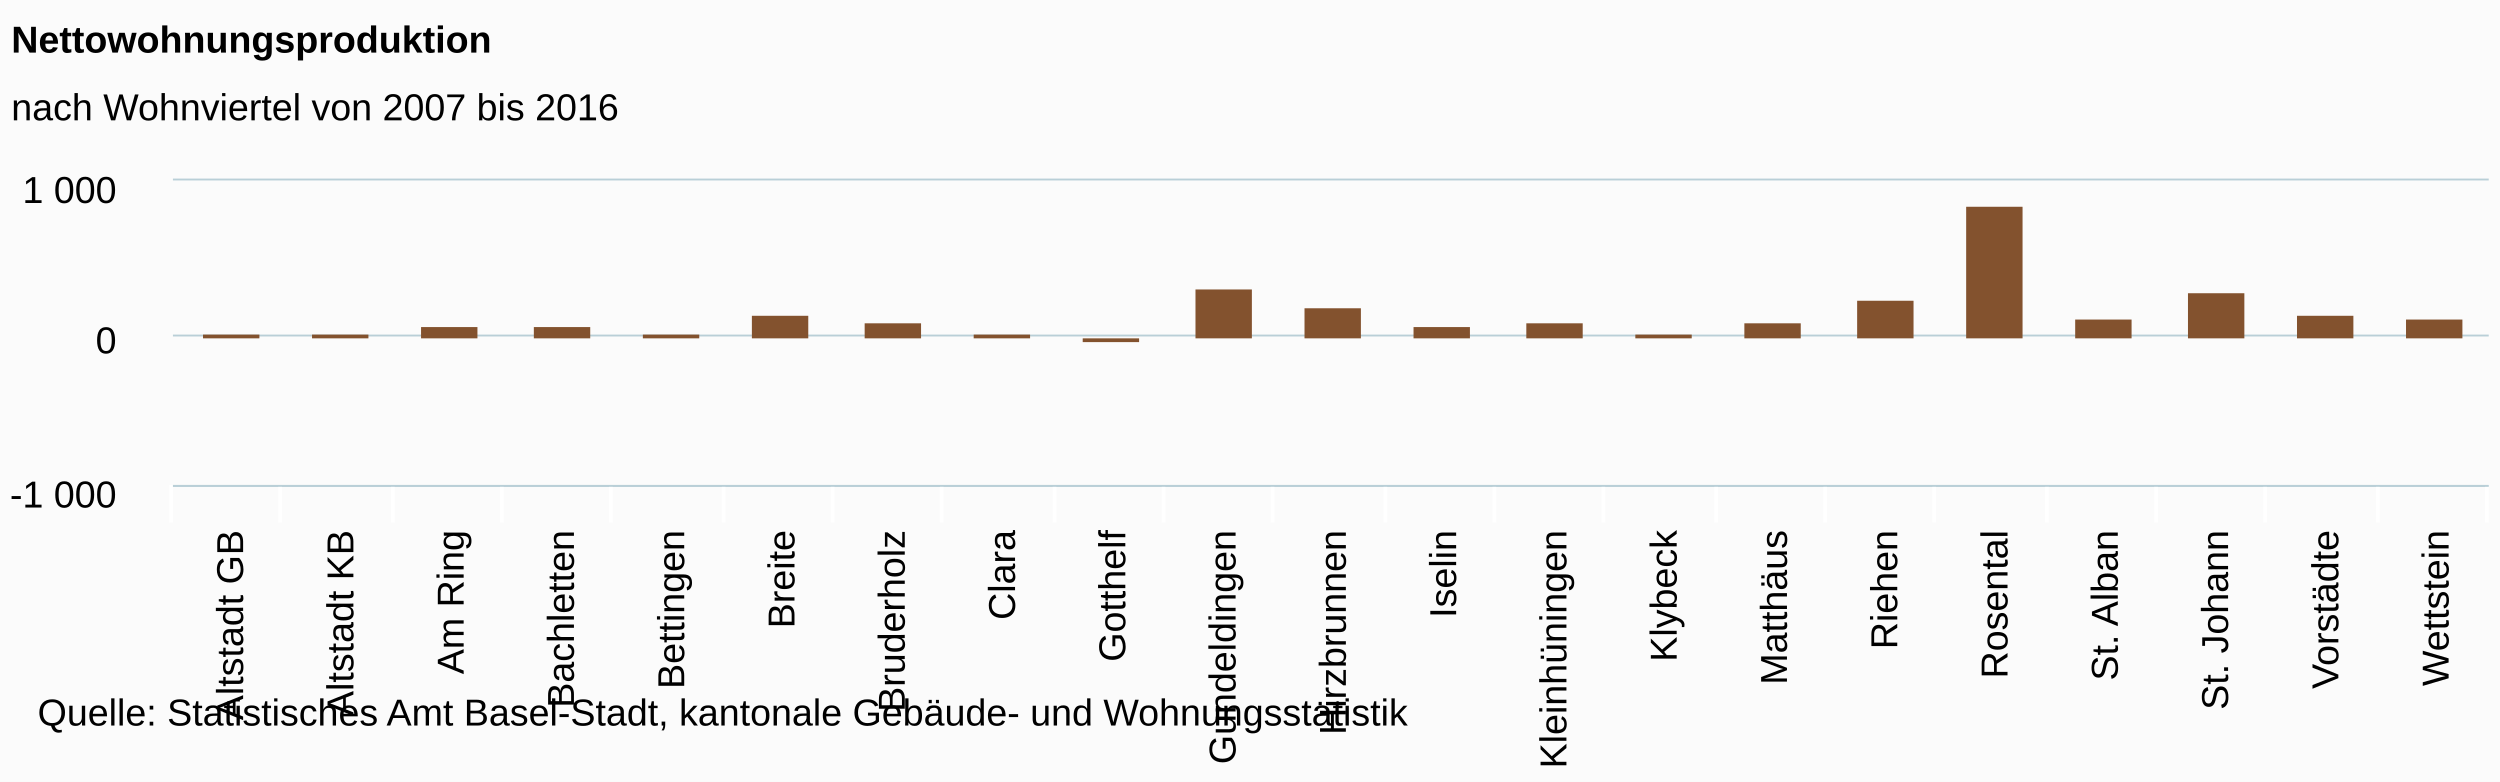
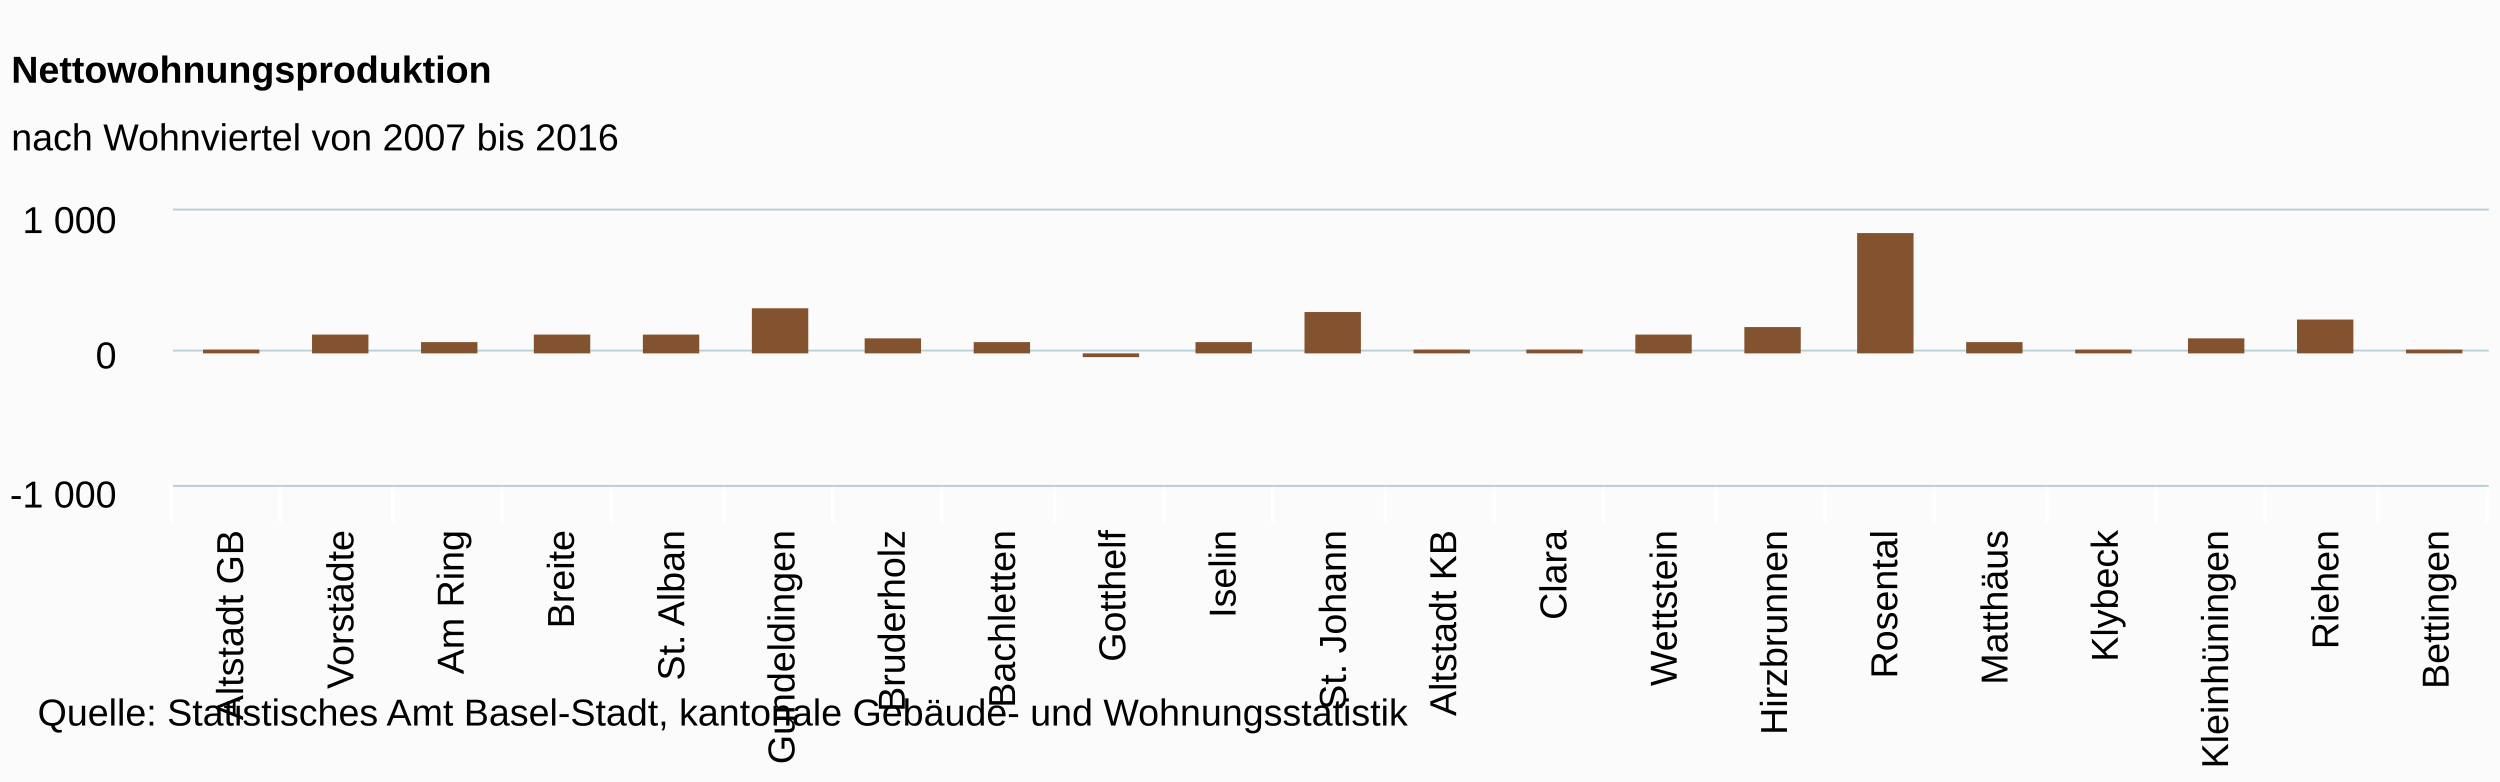
<svg xmlns="http://www.w3.org/2000/svg" class="highcharts-root" viewBox="0 0 665 208" font-family="Arial" font-size="12">
  <defs>
    <clipPath id="a">
-       <path fill="none" d="M0 0h616v81H0z" />
+       <path fill="none" d="M0 0h616v73H0z" />
    </clipPath>
  </defs>
  <rect fill="#fbfbfb" class="highcharts-background" width="665" height="208" rx="0" ry="0" />
-   <path fill="none" class="highcharts-plot-background" d="M46 48h616v81H46z" />
+   <path fill="none" class="highcharts-plot-background" d="M46 56h616v73H46z" />
  <g class="highcharts-grid highcharts-xaxis-grid">
-     <path fill="none" class="highcharts-grid-line" d="M74.5 48v81m30-81v81m29-81v81m29-81v81m30-81v81m29-81v81m29-81v81m30-81v81m29-81v81m29-81v81m30-81v81m29-81v81m29-81v81m30-81v81m29-81v81m29-81v81m30-81v81m29-81v81m29-81v81m30-81v81m29-81v81m-616-81v81" />
+     <path fill="none" class="highcharts-grid-line" d="M74.5 56v73m30-73v73m29-73v73m29-73v73m30-73v73m29-73v73m29-73v73m30-73v73m29-73v73m29-73v73m30-73v73m29-73v73m29-73v73m30-73v73m29-73v73m29-73v73m30-73v73m29-73v73m29-73v73m30-73v73m29-73v73m-616-73v73" />
  </g>
  <g class="highcharts-grid highcharts-yaxis-grid">
-     <path fill="none" stroke="#B9CFD7" stroke-width=".5" class="highcharts-grid-line" d="M46 129.25h616m-616-40h616M46 47.75h616" />
+     <path fill="none" stroke="#B9CFD7" stroke-width=".5" class="highcharts-grid-line" d="M46 129.25h616m-616-36h616M46 55.75h616" />
  </g>
-   <path fill="none" class="highcharts-plot-border" d="M46 48h616v81H46z" />
+   <path fill="none" class="highcharts-plot-border" d="M46 56h616v73H46z" />
  <g class="highcharts-axis highcharts-xaxis">
    <path fill="none" class="highcharts-tick" stroke="#FFF" d="M74.5 129v10m30-10v10m29-10v10m29-10v10m30-10v10m29-10v10m29-10v10m30-10v10m29-10v10m29-10v10m30-10v10m29-10v10m29-10v10m30-10v10m29-10v10m29-10v10m30-10v10m29-10v10m29-10v10m30-10v10m29-10v10m-616-10v10" />
    <path fill="none" class="highcharts-axis-line" stroke="#B9CFD7" stroke-width=".5" d="M46 129.25h616" />
  </g>
  <g class="highcharts-axis highcharts-yaxis">
-     <path fill="none" class="highcharts-axis-line" d="M46 48v81" />
+     <path fill="none" class="highcharts-axis-line" d="M46 56v73" />
  </g>
  <g class="highcharts-series-group">
-     <g class="highcharts-series highcharts-series-0 highcharts-column-series highcharts-color-undefined highcharts-tracker" transform="translate(46 48)" clip-path="url(#a)">
-       <path fill="#83522E" class="highcharts-point" d="M8 41h15v1H8zm29 0h15v1H37zm29-2h15v3H66zm30 0h15v3H96zm29 2h15v1h-15zm29-5h15v6h-15zm30 2h15v4h-15zm29 3h15v1h-15z" />
-       <path fill="#83522E" class="highcharts-point highcharts-negative" d="M242 42h15v1h-15z" />
-       <path fill="#83522E" class="highcharts-point" d="M272 29h15v13h-15zm29 5h15v8h-15zm29 5h15v3h-15zm30-1h15v4h-15zm29 3h15v1h-15zm29-3h15v4h-15zm30-6h15v10h-15zm29-25h15v35h-15zm29 30h15v5h-15zm30-7h15v12h-15zm29 6h15v6h-15zm29 1h15v5h-15z" />
+     <g class="highcharts-series highcharts-series-0 highcharts-column-series highcharts-color-undefined highcharts-tracker" transform="translate(46 56)" clip-path="url(#a)">
+       <path fill="#83522E" class="highcharts-point" d="M8 37h15v1H8zm29-4h15v5H37zm29 2h15v3H66zm30-2h15v5H96zm29 0h15v5h-15zm29-7h15v12h-15zm30 8h15v4h-15zm29 1h15v3h-15z" />
+       <path fill="#83522E" class="highcharts-point highcharts-negative" d="M242 38h15v1h-15z" />
+       <path fill="#83522E" class="highcharts-point" d="M272 35h15v3h-15zm29-8h15v11h-15zm29 10h15v1h-15zm30 0h15v1h-15zm29-4h15v5h-15zm29-2h15v7h-15zm30-25h15v32h-15zm29 29h15v3h-15zm29 2h15v1h-15zm30-3h15v4h-15zm29-5h15v9h-15zm29 8h15v1h-15z" />
    </g>
  </g>
-   <text x="3" class="highcharts-title" y="14" color="#000" font-size="10" font-weight="700">
+   <text x="3" class="highcharts-title" y="22" color="#000" font-size="10" font-weight="700">
    <tspan>Nettowohnungsproduktion</tspan>
  </text>
-   <text x="3" class="highcharts-subtitle" y="32" color="#000" font-size="10" font-weight="400">
+   <text x="3" class="highcharts-subtitle" y="40" color="#000" font-size="10" font-weight="400">
    <tspan>nach Wohnviertel von 2007 bis 2016</tspan>
  </text>
  <g class="highcharts-axis-labels highcharts-xaxis-labels" text-anchor="end" color="#000" cursor="default" font-size="10">
    <text x="64.667" transform="rotate(-90 64.667 141)" y="141">
      <tspan>Altstadt GB</tspan>
    </text>
    <text x="94" transform="rotate(-90 94 141)" y="141">
-       <tspan>Altstadt KB</tspan>
+       <tspan>Vorstädte</tspan>
    </text>
    <text x="123.333" transform="rotate(-90 123.333 141)" y="141">
      <tspan>Am Ring</tspan>
    </text>
    <text x="152.667" transform="rotate(-90 152.667 141)" y="141">
-       <tspan>Bachletten</tspan>
+       <tspan>Breite</tspan>
    </text>
    <text x="182" transform="rotate(-90 182 141)" y="141">
-       <tspan>Bettingen</tspan>
+       <tspan>St. Alban</tspan>
    </text>
    <text x="211.333" transform="rotate(-90 211.333 141)" y="141">
-       <tspan>Breite</tspan>
+       <tspan>Gundeldingen</tspan>
    </text>
    <text x="240.667" transform="rotate(-90 240.667 141)" y="141">
      <tspan>Bruderholz</tspan>
    </text>
    <text x="270" transform="rotate(-90 270 141)" y="141">
-       <tspan>Clara</tspan>
+       <tspan>Bachletten</tspan>
    </text>
    <text x="299.333" transform="rotate(-90 299.333 141)" y="141">
      <tspan>Gotthelf</tspan>
    </text>
    <text x="328.667" transform="rotate(-90 328.667 141)" y="141">
-       <tspan>Gundeldingen</tspan>
+       <tspan>Iselin</tspan>
    </text>
    <text x="358" transform="rotate(-90 358 141)" y="141">
+       <tspan>St. Johann</tspan>
+     </text>
+     <text x="387.333" transform="rotate(-90 387.333 141)" y="141">
+       <tspan>Altstadt KB</tspan>
+     </text>
+     <text x="416.667" transform="rotate(-90 416.667 141)" y="141">
+       <tspan>Clara</tspan>
+     </text>
+     <text x="446" transform="rotate(-90 446 141)" y="141">
+       <tspan>Wettstein</tspan>
+     </text>
+     <text x="475.333" transform="rotate(-90 475.333 141)" y="141">
      <tspan>Hirzbrunnen</tspan>
    </text>
-     <text x="387.333" transform="rotate(-90 387.333 141)" y="141">
-       <tspan>Iselin</tspan>
+     <text x="504.667" transform="rotate(-90 504.667 141)" y="141">
+       <tspan>Rosental</tspan>
    </text>
-     <text x="416.667" transform="rotate(-90 416.667 141)" y="141">
+     <text x="534" transform="rotate(-90 534 141)" y="141">
+       <tspan>Matthäus</tspan>
+     </text>
+     <text x="563.333" transform="rotate(-90 563.333 141)" y="141">
+       <tspan>Klybeck</tspan>
+     </text>
+     <text x="592.667" transform="rotate(-90 592.667 141)" y="141">
      <tspan>Kleinhüningen</tspan>
    </text>
-     <text x="446" transform="rotate(-90 446 141)" y="141">
-       <tspan>Klybeck</tspan>
-     </text>
-     <text x="475.333" transform="rotate(-90 475.333 141)" y="141">
-       <tspan>Matthäus</tspan>
-     </text>
-     <text x="504.667" transform="rotate(-90 504.667 141)" y="141">
+     <text x="622" transform="rotate(-90 622 141)" y="141">
      <tspan>Riehen</tspan>
    </text>
-     <text x="534" transform="rotate(-90 534 141)" y="141">
-       <tspan>Rosental</tspan>
-     </text>
-     <text x="563.333" transform="rotate(-90 563.333 141)" y="141">
-       <tspan>St. Alban</tspan>
-     </text>
-     <text x="592.667" transform="rotate(-90 592.667 141)" y="141">
-       <tspan>St. Johann</tspan>
-     </text>
-     <text x="622" transform="rotate(-90 622 141)" y="141">
-       <tspan>Vorstädte</tspan>
-     </text>
    <text x="651.333" transform="rotate(-90 651.333 141)" y="141">
-       <tspan>Wettstein</tspan>
+       <tspan>Bettingen</tspan>
    </text>
  </g>
  <g class="highcharts-axis-labels highcharts-yaxis-labels" text-anchor="end" color="#000" cursor="default" font-size="10">
-     <text x="31" y="94">
+     <text x="31" y="98">
      <tspan>0</tspan>
    </text>
-     <text x="31" y="54">
+     <text x="31" y="62">
      <tspan>1 000</tspan>
    </text>
    <text x="31" y="135">
      <tspan>-1 000</tspan>
    </text>
  </g>
  <text x="10" class="highcharts-credits" y="193" cursor="default" color="#000" font-size="10">
    <tspan>Quelle: Statistisches Amt Basel-Stadt, kantonale Gebäude- und Wohnungsstatistik</tspan>
  </text>
</svg>
